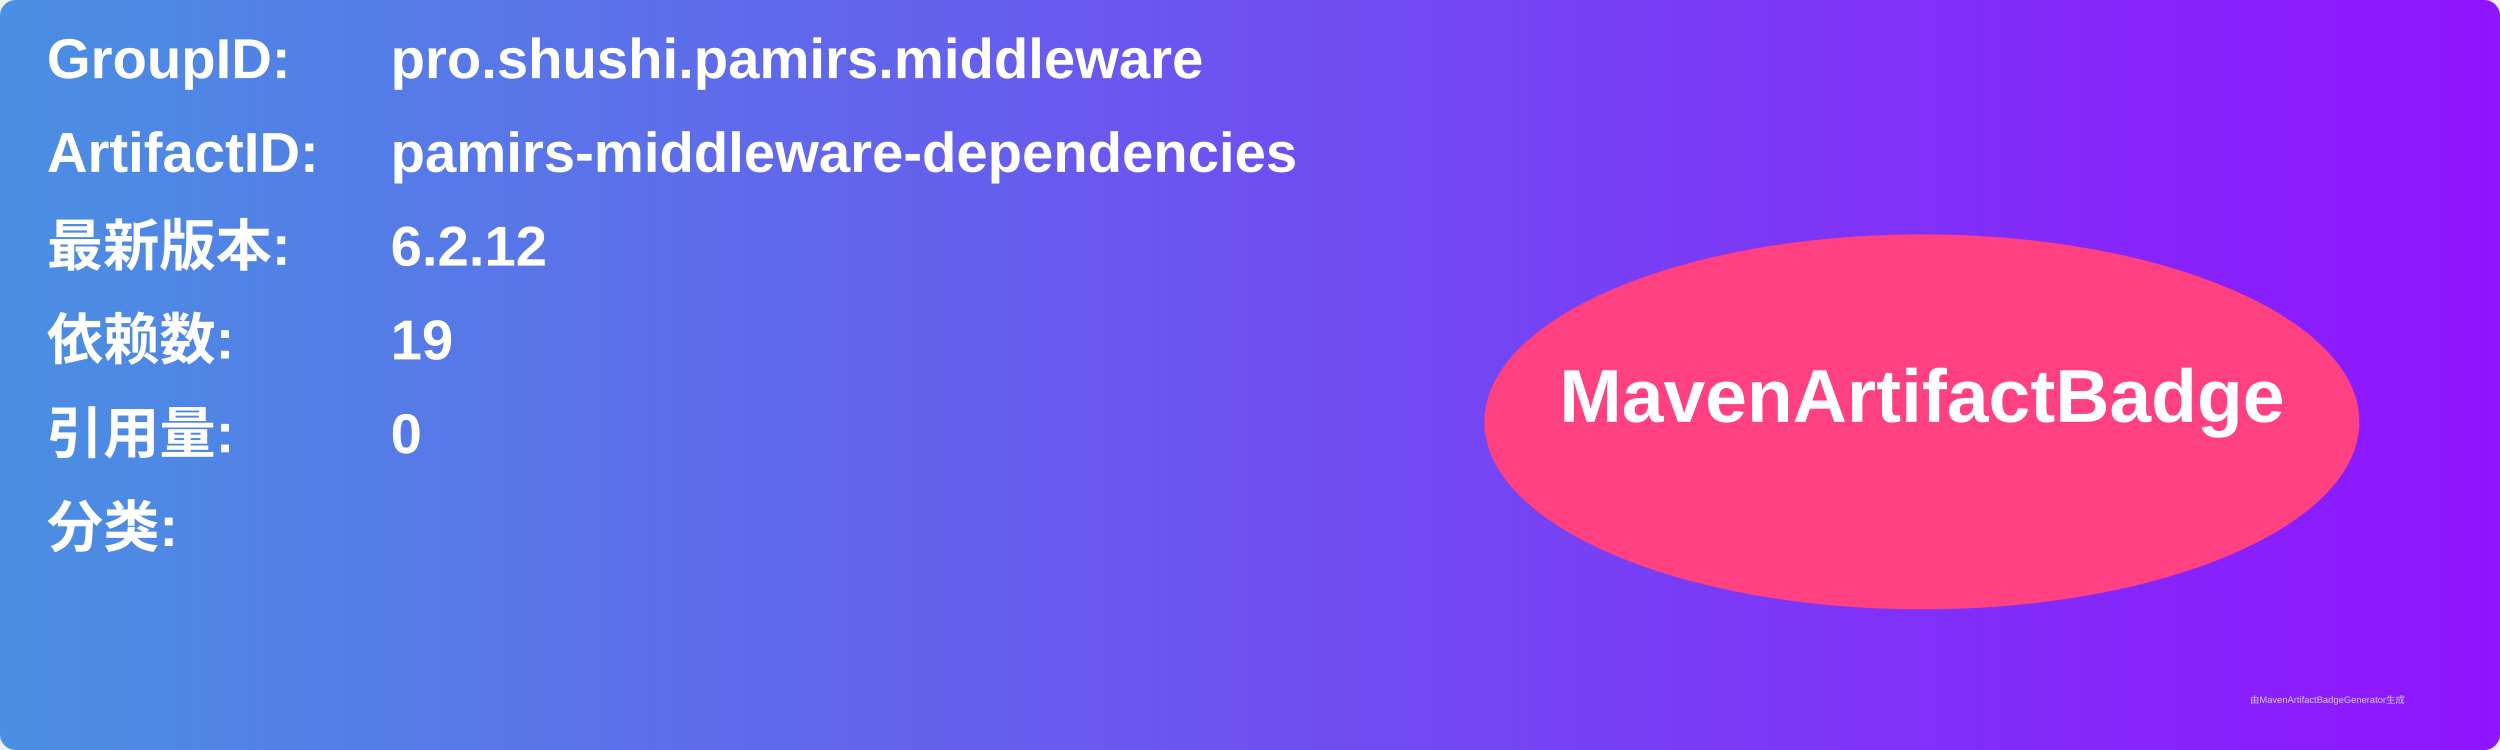
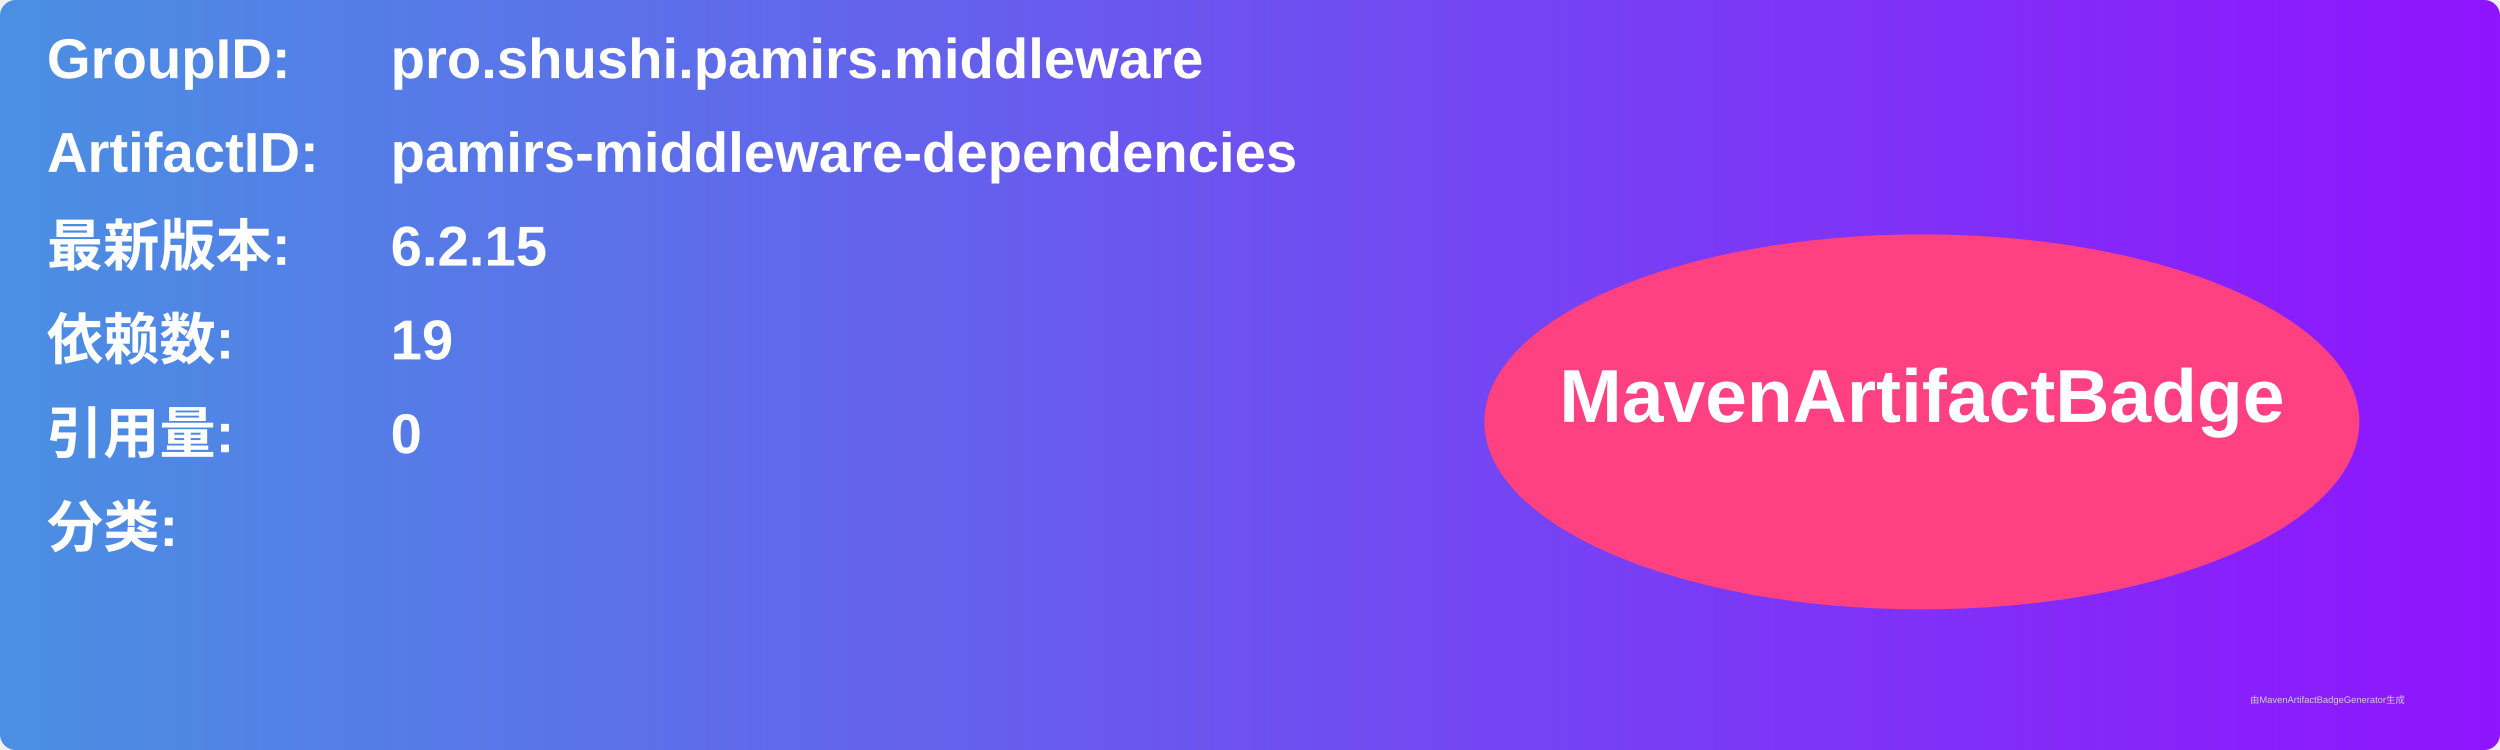
<svg xmlns="http://www.w3.org/2000/svg" width="800" height="240" viewBox="0 0 800 240">
  <linearGradient id="grad" x1="0%" y1="0%" x2="100%" y2="0%">
    <stop offset="0%" stop-color="#4a90e2" />
    <stop offset="100%" stop-color="#9013fe" />
  </linearGradient>
  <rect width="100%" height="100%" rx="5" ry="5" fill="url(#grad)" />
  <g transform="translate(15, 15)">
    <text x="0" y="10" font-family="Arial" font-size="18" fill="white" font-weight="bold" width="260">GroupID:</text>
    <text x="110" y="10" font-family="Arial" font-size="18" fill="white" font-weight="bold" width="460">pro.shushi.pamirs.middleware</text>
    <text x="0" y="40" font-family="Arial" font-size="18" fill="white" font-weight="bold" width="260">ArtifactID:</text>
    <text x="110" y="40" font-family="Arial" font-size="18" fill="white" font-weight="bold" width="460">pamirs-middleware-dependencies</text>
    <text x="0" y="70" font-family="Arial" font-size="18" fill="white" font-weight="bold">最新版本:</text>
    <text x="110" y="70" font-family="Arial" font-size="18" fill="white" font-weight="bold">
-       <tspan font-weight="bold">6.2.12</tspan>
+       <tspan font-weight="bold">6.2.15</tspan>
    </text>
    <text x="0" y="100" font-family="Arial" font-size="18" fill="white" font-weight="bold">依赖数: </text>
    <text x="110" y="100" font-family="Arial" font-size="18" fill="white">
      <tspan font-weight="bold">19</tspan>
    </text>
    <text x="0" y="130" font-family="Arial" font-size="18" fill="white" font-weight="bold">引用量: </text>
    <text x="110" y="130" font-family="Arial" font-size="18" fill="white">
      <tspan font-weight="bold">0</tspan>
    </text>
    <text x="0" y="160" font-family="Arial" font-size="18" fill="white" font-weight="bold">分类:</text>
    <text x="10" y="190" font-family="Arial" font-size="10" fill="white">
      <tspan font-weight="bold" />
    </text>
    <ellipse cx="600" cy="120" rx="140" ry="60" fill="#ff4081" />
    <text x="600" y="120" text-anchor="middle" font-family="Arial" font-size="24" fill="white" font-weight="bold">MavenArtifactBadge</text>
  </g>
  <text x="720" y="225" font-family="Arial" font-size="3" fill="#d0d0d0">由MavenArtifactBadgeGenerator生成</text>
</svg>
